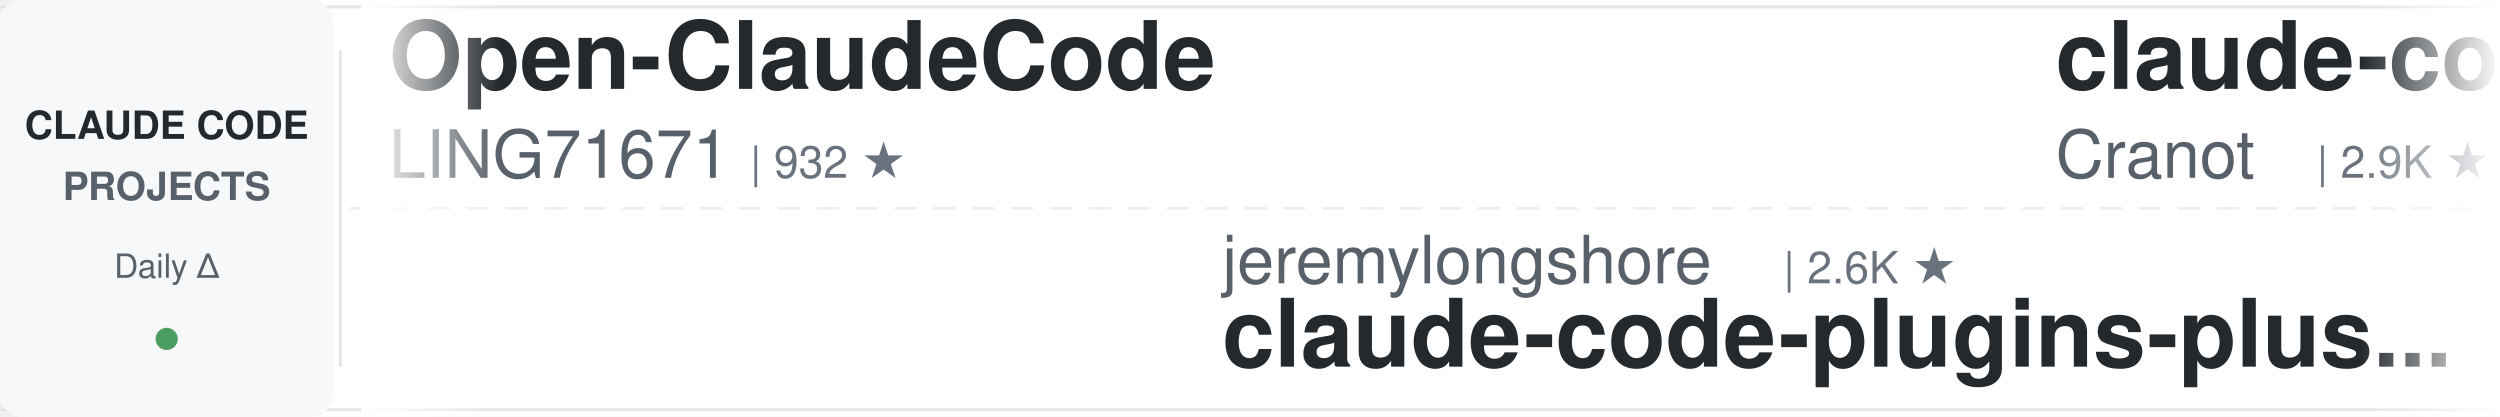
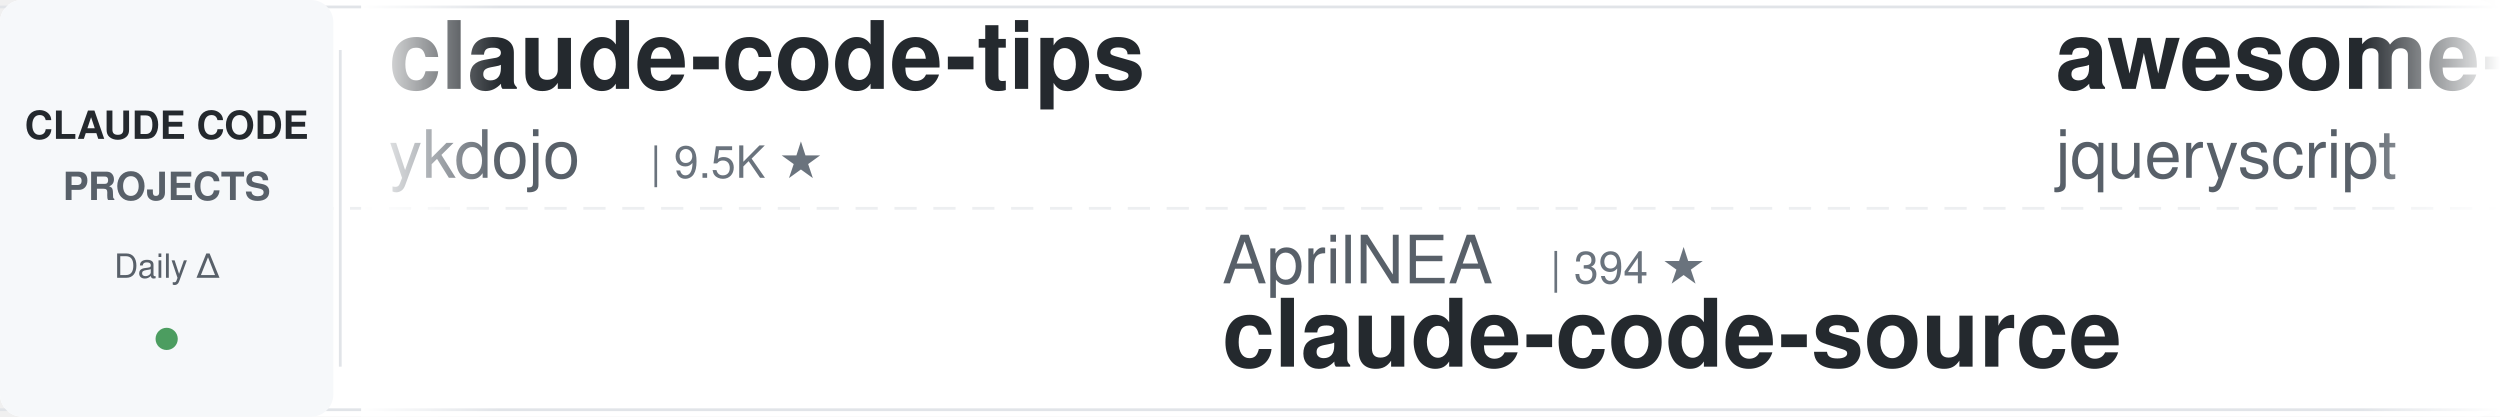
<svg xmlns="http://www.w3.org/2000/svg" width="900" height="150">
  <defs>
    <linearGradient id="leftFade" x1="0%" y1="0%" x2="100%" y2="0%">
      <stop offset="0%" style="stop-color:#ffffff;stop-opacity:1" />
      <stop offset="100%" style="stop-color:#ffffff;stop-opacity:0" />
    </linearGradient>
    <linearGradient id="rightFade" x1="0%" y1="0%" x2="100%" y2="0%">
      <stop offset="0%" style="stop-color:#ffffff;stop-opacity:0" />
      <stop offset="100%" style="stop-color:#ffffff;stop-opacity:1" />
    </linearGradient>
  </defs>
  <rect width="900" height="150" fill="#ffffff" rx="8" />
  <rect x="0" y="2" width="900" height="1" fill="#e1e4e8" />
  <rect x="0" y="147" width="900" height="1" fill="#e1e4e8" />
  <line x1="0" y1="75" x2="900" y2="75" stroke="#e1e4e8" stroke-width="1" stroke-dasharray="8 6" opacity="0.6" />
  <rect x="0" y="0" width="120" height="150" fill="#f6f8fa" rx="8" />
  <text x="60" y="50" font-family="-apple-system, BlinkMacSystemFont, 'Segoe UI', Helvetica, Arial, sans-serif" font-size="14" font-weight="600" fill="#24292e" text-anchor="middle">CLAUDE CODE</text>
  <text x="60" y="72" font-family="-apple-system, BlinkMacSystemFont, 'Segoe UI', Helvetica, Arial, sans-serif" font-size="14" font-weight="600" fill="#586069" text-anchor="middle">PROJECTS</text>
  <text x="60" y="100" font-family="-apple-system, BlinkMacSystemFont, 'Segoe UI', Helvetica, Arial, sans-serif" font-size="12" font-weight="500" fill="#586069" text-anchor="middle">Daily Δ</text>
  <circle cx="60" cy="122" r="4" fill="#22863a" opacity="0.8" />
  <rect x="122" y="18" width="1" height="114" fill="#e1e4e8" />
  <clipPath id="tickerClip">
    <rect x="130" y="0" width="770" height="150" />
  </clipPath>
  <g clip-path="url(#tickerClip)">
    <g id="tickerItems">
      <animateTransform attributeName="transform" attributeType="XML" type="translate" from="0 0" to="-3000 0" dur="54s" repeatCount="indefinite" />
      <g transform="translate(0, 0)">
-         <text x="140" y="32" font-family="-apple-system, BlinkMacSystemFont, 'Segoe UI', Helvetica, Arial, sans-serif" font-size="34" font-weight="600" fill="#24292e">Open-ClaudeCode</text>
-         <text x="140" y="64" font-family="-apple-system, BlinkMacSystemFont, 'Segoe UI', Helvetica, Arial, sans-serif" font-size="24" font-weight="400" fill="#586069">LING71671</text>
-         <text x="270" y="64" font-family="-apple-system, BlinkMacSystemFont, 'Segoe UI', Helvetica, Arial, sans-serif" font-size="16" font-weight="500" fill="#6a737d">| 932 ★</text>
+         <text x="140" y="32" font-family="-apple-system, BlinkMacSystemFont, 'Segoe UI', Helvetica, Arial, sans-serif" font-size="34" font-weight="600" fill="#24292e">claude-code-tips</text>
+         <text x="140" y="64" font-family="-apple-system, BlinkMacSystemFont, 'Segoe UI', Helvetica, Arial, sans-serif" font-size="24" font-weight="400" fill="#586069">ykdojo</text>
+         <text x="234" y="64" font-family="-apple-system, BlinkMacSystemFont, 'Segoe UI', Helvetica, Arial, sans-serif" font-size="16" font-weight="500" fill="#6a737d">| 9.5K ★</text>
      </g>
      <g transform="translate(300, 0)">
-         <text x="140" y="102" font-family="-apple-system, BlinkMacSystemFont, 'Segoe UI', Helvetica, Arial, sans-serif" font-size="24" font-weight="400" fill="#586069">jeremylongshore</text>
-         <text x="342" y="102" font-family="-apple-system, BlinkMacSystemFont, 'Segoe UI', Helvetica, Arial, sans-serif" font-size="16" font-weight="500" fill="#6a737d">| 2.6K ★</text>
-         <text x="140" y="132" font-family="-apple-system, BlinkMacSystemFont, 'Segoe UI', Helvetica, Arial, sans-serif" font-size="34" font-weight="600" fill="#24292e">claude-code-plugins-plus...</text>
+         <text x="140" y="102" font-family="-apple-system, BlinkMacSystemFont, 'Segoe UI', Helvetica, Arial, sans-serif" font-size="24" font-weight="400" fill="#586069">AprilNEA</text>
+         <text x="258" y="102" font-family="-apple-system, BlinkMacSystemFont, 'Segoe UI', Helvetica, Arial, sans-serif" font-size="16" font-weight="500" fill="#6a737d">| 394 ★</text>
+         <text x="140" y="132" font-family="-apple-system, BlinkMacSystemFont, 'Segoe UI', Helvetica, Arial, sans-serif" font-size="34" font-weight="600" fill="#24292e">claude-code-source</text>
      </g>
      <g transform="translate(600, 0)">
-         <text x="140" y="32" font-family="-apple-system, BlinkMacSystemFont, 'Segoe UI', Helvetica, Arial, sans-serif" font-size="34" font-weight="600" fill="#24292e">claude-code-guide</text>
-         <text x="140" y="64" font-family="-apple-system, BlinkMacSystemFont, 'Segoe UI', Helvetica, Arial, sans-serif" font-size="24" font-weight="400" fill="#586069">Cranot</text>
-         <text x="234" y="64" font-family="-apple-system, BlinkMacSystemFont, 'Segoe UI', Helvetica, Arial, sans-serif" font-size="16" font-weight="500" fill="#6a737d">| 2.9K ★</text>
+         <text x="140" y="32" font-family="-apple-system, BlinkMacSystemFont, 'Segoe UI', Helvetica, Arial, sans-serif" font-size="34" font-weight="600" fill="#24292e">awesome-claude-code</text>
+         <text x="140" y="64" font-family="-apple-system, BlinkMacSystemFont, 'Segoe UI', Helvetica, Arial, sans-serif" font-size="24" font-weight="400" fill="#586069">jqueryscript</text>
+         <text x="306" y="64" font-family="-apple-system, BlinkMacSystemFont, 'Segoe UI', Helvetica, Arial, sans-serif" font-size="16" font-weight="500" fill="#6a737d">| 487 ★</text>
      </g>
      <g transform="translate(900, 0)">
-         <text x="140" y="102" font-family="-apple-system, BlinkMacSystemFont, 'Segoe UI', Helvetica, Arial, sans-serif" font-size="24" font-weight="400" fill="#586069">repowise-dev</text>
-         <text x="306" y="102" font-family="-apple-system, BlinkMacSystemFont, 'Segoe UI', Helvetica, Arial, sans-serif" font-size="16" font-weight="500" fill="#6a737d">| 1.2K ★</text>
-         <text x="140" y="132" font-family="-apple-system, BlinkMacSystemFont, 'Segoe UI', Helvetica, Arial, sans-serif" font-size="34" font-weight="600" fill="#24292e">claude-code-prompts</text>
+         <text x="140" y="102" font-family="-apple-system, BlinkMacSystemFont, 'Segoe UI', Helvetica, Arial, sans-serif" font-size="24" font-weight="400" fill="#586069">Yeachan-Heo</text>
+         <text x="294" y="102" font-family="-apple-system, BlinkMacSystemFont, 'Segoe UI', Helvetica, Arial, sans-serif" font-size="16" font-weight="500" fill="#6a737d">| 38.3K ★</text>
+         <text x="140" y="132" font-family="-apple-system, BlinkMacSystemFont, 'Segoe UI', Helvetica, Arial, sans-serif" font-size="34" font-weight="600" fill="#24292e">oh-my-claudecode</text>
      </g>
      <g transform="translate(1200, 0)">
-         <text x="140" y="32" font-family="-apple-system, BlinkMacSystemFont, 'Segoe UI', Helvetica, Arial, sans-serif" font-size="34" font-weight="600" fill="#24292e">awesome-claude-code</text>
-         <text x="140" y="64" font-family="-apple-system, BlinkMacSystemFont, 'Segoe UI', Helvetica, Arial, sans-serif" font-size="24" font-weight="400" fill="#586069">jqueryscript</text>
-         <text x="306" y="64" font-family="-apple-system, BlinkMacSystemFont, 'Segoe UI', Helvetica, Arial, sans-serif" font-size="16" font-weight="500" fill="#6a737d">| 486 ★</text>
-       </g>
-       <g transform="translate(1500, 0)">
-         <text x="140" y="102" font-family="-apple-system, BlinkMacSystemFont, 'Segoe UI', Helvetica, Arial, sans-serif" font-size="24" font-weight="400" fill="#586069">disler</text>
-         <text x="234" y="102" font-family="-apple-system, BlinkMacSystemFont, 'Segoe UI', Helvetica, Arial, sans-serif" font-size="16" font-weight="500" fill="#6a737d">| 3.9K ★</text>
-         <text x="140" y="132" font-family="-apple-system, BlinkMacSystemFont, 'Segoe UI', Helvetica, Arial, sans-serif" font-size="34" font-weight="600" fill="#24292e">claude-code-hooks-master...</text>
-       </g>
-       <g transform="translate(1800, 0)">
        <text x="140" y="32" font-family="-apple-system, BlinkMacSystemFont, 'Segoe UI', Helvetica, Arial, sans-serif" font-size="34" font-weight="600" fill="#24292e">skills</text>
        <text x="140" y="64" font-family="-apple-system, BlinkMacSystemFont, 'Segoe UI', Helvetica, Arial, sans-serif" font-size="24" font-weight="400" fill="#586069">anthropics</text>
        <text x="282" y="64" font-family="-apple-system, BlinkMacSystemFont, 'Segoe UI', Helvetica, Arial, sans-serif" font-size="16" font-weight="500" fill="#6a737d">| 166.0K ★</text>
      </g>
+       <g transform="translate(1500, 0)">
+         <text x="140" y="102" font-family="-apple-system, BlinkMacSystemFont, 'Segoe UI', Helvetica, Arial, sans-serif" font-size="24" font-weight="400" fill="#586069">affaan-m</text>
+         <text x="258" y="102" font-family="-apple-system, BlinkMacSystemFont, 'Segoe UI', Helvetica, Arial, sans-serif" font-size="16" font-weight="500" fill="#6a737d">| 237.3K ★</text>
+         <text x="140" y="132" font-family="-apple-system, BlinkMacSystemFont, 'Segoe UI', Helvetica, Arial, sans-serif" font-size="34" font-weight="600" fill="#24292e">ECC</text>
+       </g>
+       <g transform="translate(1800, 0)">
+         <text x="140" y="32" font-family="-apple-system, BlinkMacSystemFont, 'Segoe UI', Helvetica, Arial, sans-serif" font-size="34" font-weight="600" fill="#24292e">claude-code-proxy</text>
+         <text x="140" y="64" font-family="-apple-system, BlinkMacSystemFont, 'Segoe UI', Helvetica, Arial, sans-serif" font-size="24" font-weight="400" fill="#586069">1rgs</text>
+         <text x="210" y="64" font-family="-apple-system, BlinkMacSystemFont, 'Segoe UI', Helvetica, Arial, sans-serif" font-size="16" font-weight="500" fill="#6a737d">| 3.7K ★</text>
+       </g>
      <g transform="translate(2100, 0)">
+         <text x="140" y="102" font-family="-apple-system, BlinkMacSystemFont, 'Segoe UI', Helvetica, Arial, sans-serif" font-size="24" font-weight="400" fill="#586069">rohitg00</text>
+         <text x="258" y="102" font-family="-apple-system, BlinkMacSystemFont, 'Segoe UI', Helvetica, Arial, sans-serif" font-size="16" font-weight="500" fill="#6a737d">| 2.4K ★</text>
+         <text x="140" y="132" font-family="-apple-system, BlinkMacSystemFont, 'Segoe UI', Helvetica, Arial, sans-serif" font-size="34" font-weight="600" fill="#24292e">awesome-claude-code-tool...</text>
+       </g>
+       <g transform="translate(2400, 0)">
+         <text x="140" y="32" font-family="-apple-system, BlinkMacSystemFont, 'Segoe UI', Helvetica, Arial, sans-serif" font-size="34" font-weight="600" fill="#24292e">Claude-Code-Game-Studios</text>
+         <text x="140" y="64" font-family="-apple-system, BlinkMacSystemFont, 'Segoe UI', Helvetica, Arial, sans-serif" font-size="24" font-weight="400" fill="#586069">Donchitos</text>
+         <text x="270" y="64" font-family="-apple-system, BlinkMacSystemFont, 'Segoe UI', Helvetica, Arial, sans-serif" font-size="16" font-weight="500" fill="#6a737d">| 23.6K ★</text>
+       </g>
+       <g transform="translate(2700, 0)">
        <text x="140" y="102" font-family="-apple-system, BlinkMacSystemFont, 'Segoe UI', Helvetica, Arial, sans-serif" font-size="24" font-weight="400" fill="#586069">shareAI-lab</text>
        <text x="294" y="102" font-family="-apple-system, BlinkMacSystemFont, 'Segoe UI', Helvetica, Arial, sans-serif" font-size="16" font-weight="500" fill="#6a737d">| 73.1K ★</text>
        <text x="140" y="132" font-family="-apple-system, BlinkMacSystemFont, 'Segoe UI', Helvetica, Arial, sans-serif" font-size="34" font-weight="600" fill="#24292e">learn-claude-code</text>
      </g>
-       <g transform="translate(2400, 0)">
-         <text x="140" y="32" font-family="-apple-system, BlinkMacSystemFont, 'Segoe UI', Helvetica, Arial, sans-serif" font-size="34" font-weight="600" fill="#24292e">awesome-claude-code-suba...</text>
-         <text x="140" y="64" font-family="-apple-system, BlinkMacSystemFont, 'Segoe UI', Helvetica, Arial, sans-serif" font-size="24" font-weight="400" fill="#586069">VoltAgent</text>
-         <text x="270" y="64" font-family="-apple-system, BlinkMacSystemFont, 'Segoe UI', Helvetica, Arial, sans-serif" font-size="16" font-weight="500" fill="#6a737d">| 24.0K ★</text>
-       </g>
-       <g transform="translate(2700, 0)">
-         <text x="140" y="102" font-family="-apple-system, BlinkMacSystemFont, 'Segoe UI', Helvetica, Arial, sans-serif" font-size="24" font-weight="400" fill="#586069">alejandrobalderas</text>
-         <text x="366" y="102" font-family="-apple-system, BlinkMacSystemFont, 'Segoe UI', Helvetica, Arial, sans-serif" font-size="16" font-weight="500" fill="#6a737d">| 2.7K ★</text>
-         <text x="140" y="132" font-family="-apple-system, BlinkMacSystemFont, 'Segoe UI', Helvetica, Arial, sans-serif" font-size="34" font-weight="600" fill="#24292e">claude-code-from-source</text>
-       </g>
      <g transform="translate(3000, 0)">
-         <text x="140" y="32" font-family="-apple-system, BlinkMacSystemFont, 'Segoe UI', Helvetica, Arial, sans-serif" font-size="34" font-weight="600" fill="#24292e">Open-ClaudeCode</text>
-         <text x="140" y="64" font-family="-apple-system, BlinkMacSystemFont, 'Segoe UI', Helvetica, Arial, sans-serif" font-size="24" font-weight="400" fill="#586069">LING71671</text>
-         <text x="270" y="64" font-family="-apple-system, BlinkMacSystemFont, 'Segoe UI', Helvetica, Arial, sans-serif" font-size="16" font-weight="500" fill="#6a737d">| 932 ★</text>
+         <text x="140" y="32" font-family="-apple-system, BlinkMacSystemFont, 'Segoe UI', Helvetica, Arial, sans-serif" font-size="34" font-weight="600" fill="#24292e">claude-code-tips</text>
+         <text x="140" y="64" font-family="-apple-system, BlinkMacSystemFont, 'Segoe UI', Helvetica, Arial, sans-serif" font-size="24" font-weight="400" fill="#586069">ykdojo</text>
+         <text x="234" y="64" font-family="-apple-system, BlinkMacSystemFont, 'Segoe UI', Helvetica, Arial, sans-serif" font-size="16" font-weight="500" fill="#6a737d">| 9.5K ★</text>
      </g>
      <g transform="translate(3300, 0)">
-         <text x="140" y="102" font-family="-apple-system, BlinkMacSystemFont, 'Segoe UI', Helvetica, Arial, sans-serif" font-size="24" font-weight="400" fill="#586069">jeremylongshore</text>
-         <text x="342" y="102" font-family="-apple-system, BlinkMacSystemFont, 'Segoe UI', Helvetica, Arial, sans-serif" font-size="16" font-weight="500" fill="#6a737d">| 2.6K ★</text>
-         <text x="140" y="132" font-family="-apple-system, BlinkMacSystemFont, 'Segoe UI', Helvetica, Arial, sans-serif" font-size="34" font-weight="600" fill="#24292e">claude-code-plugins-plus...</text>
+         <text x="140" y="102" font-family="-apple-system, BlinkMacSystemFont, 'Segoe UI', Helvetica, Arial, sans-serif" font-size="24" font-weight="400" fill="#586069">AprilNEA</text>
+         <text x="258" y="102" font-family="-apple-system, BlinkMacSystemFont, 'Segoe UI', Helvetica, Arial, sans-serif" font-size="16" font-weight="500" fill="#6a737d">| 394 ★</text>
+         <text x="140" y="132" font-family="-apple-system, BlinkMacSystemFont, 'Segoe UI', Helvetica, Arial, sans-serif" font-size="34" font-weight="600" fill="#24292e">claude-code-source</text>
      </g>
      <g transform="translate(3600, 0)">
-         <text x="140" y="32" font-family="-apple-system, BlinkMacSystemFont, 'Segoe UI', Helvetica, Arial, sans-serif" font-size="34" font-weight="600" fill="#24292e">claude-code-guide</text>
-         <text x="140" y="64" font-family="-apple-system, BlinkMacSystemFont, 'Segoe UI', Helvetica, Arial, sans-serif" font-size="24" font-weight="400" fill="#586069">Cranot</text>
-         <text x="234" y="64" font-family="-apple-system, BlinkMacSystemFont, 'Segoe UI', Helvetica, Arial, sans-serif" font-size="16" font-weight="500" fill="#6a737d">| 2.9K ★</text>
+         <text x="140" y="32" font-family="-apple-system, BlinkMacSystemFont, 'Segoe UI', Helvetica, Arial, sans-serif" font-size="34" font-weight="600" fill="#24292e">awesome-claude-code</text>
+         <text x="140" y="64" font-family="-apple-system, BlinkMacSystemFont, 'Segoe UI', Helvetica, Arial, sans-serif" font-size="24" font-weight="400" fill="#586069">jqueryscript</text>
+         <text x="306" y="64" font-family="-apple-system, BlinkMacSystemFont, 'Segoe UI', Helvetica, Arial, sans-serif" font-size="16" font-weight="500" fill="#6a737d">| 487 ★</text>
      </g>
      <g transform="translate(3900, 0)">
-         <text x="140" y="102" font-family="-apple-system, BlinkMacSystemFont, 'Segoe UI', Helvetica, Arial, sans-serif" font-size="24" font-weight="400" fill="#586069">repowise-dev</text>
-         <text x="306" y="102" font-family="-apple-system, BlinkMacSystemFont, 'Segoe UI', Helvetica, Arial, sans-serif" font-size="16" font-weight="500" fill="#6a737d">| 1.2K ★</text>
-         <text x="140" y="132" font-family="-apple-system, BlinkMacSystemFont, 'Segoe UI', Helvetica, Arial, sans-serif" font-size="34" font-weight="600" fill="#24292e">claude-code-prompts</text>
+         <text x="140" y="102" font-family="-apple-system, BlinkMacSystemFont, 'Segoe UI', Helvetica, Arial, sans-serif" font-size="24" font-weight="400" fill="#586069">Yeachan-Heo</text>
+         <text x="294" y="102" font-family="-apple-system, BlinkMacSystemFont, 'Segoe UI', Helvetica, Arial, sans-serif" font-size="16" font-weight="500" fill="#6a737d">| 38.3K ★</text>
+         <text x="140" y="132" font-family="-apple-system, BlinkMacSystemFont, 'Segoe UI', Helvetica, Arial, sans-serif" font-size="34" font-weight="600" fill="#24292e">oh-my-claudecode</text>
      </g>
    </g>
  </g>
  <rect x="130" y="0" width="50" height="150" fill="url(#leftFade)" />
  <rect x="850" y="0" width="50" height="150" fill="url(#rightFade)" />
</svg>
